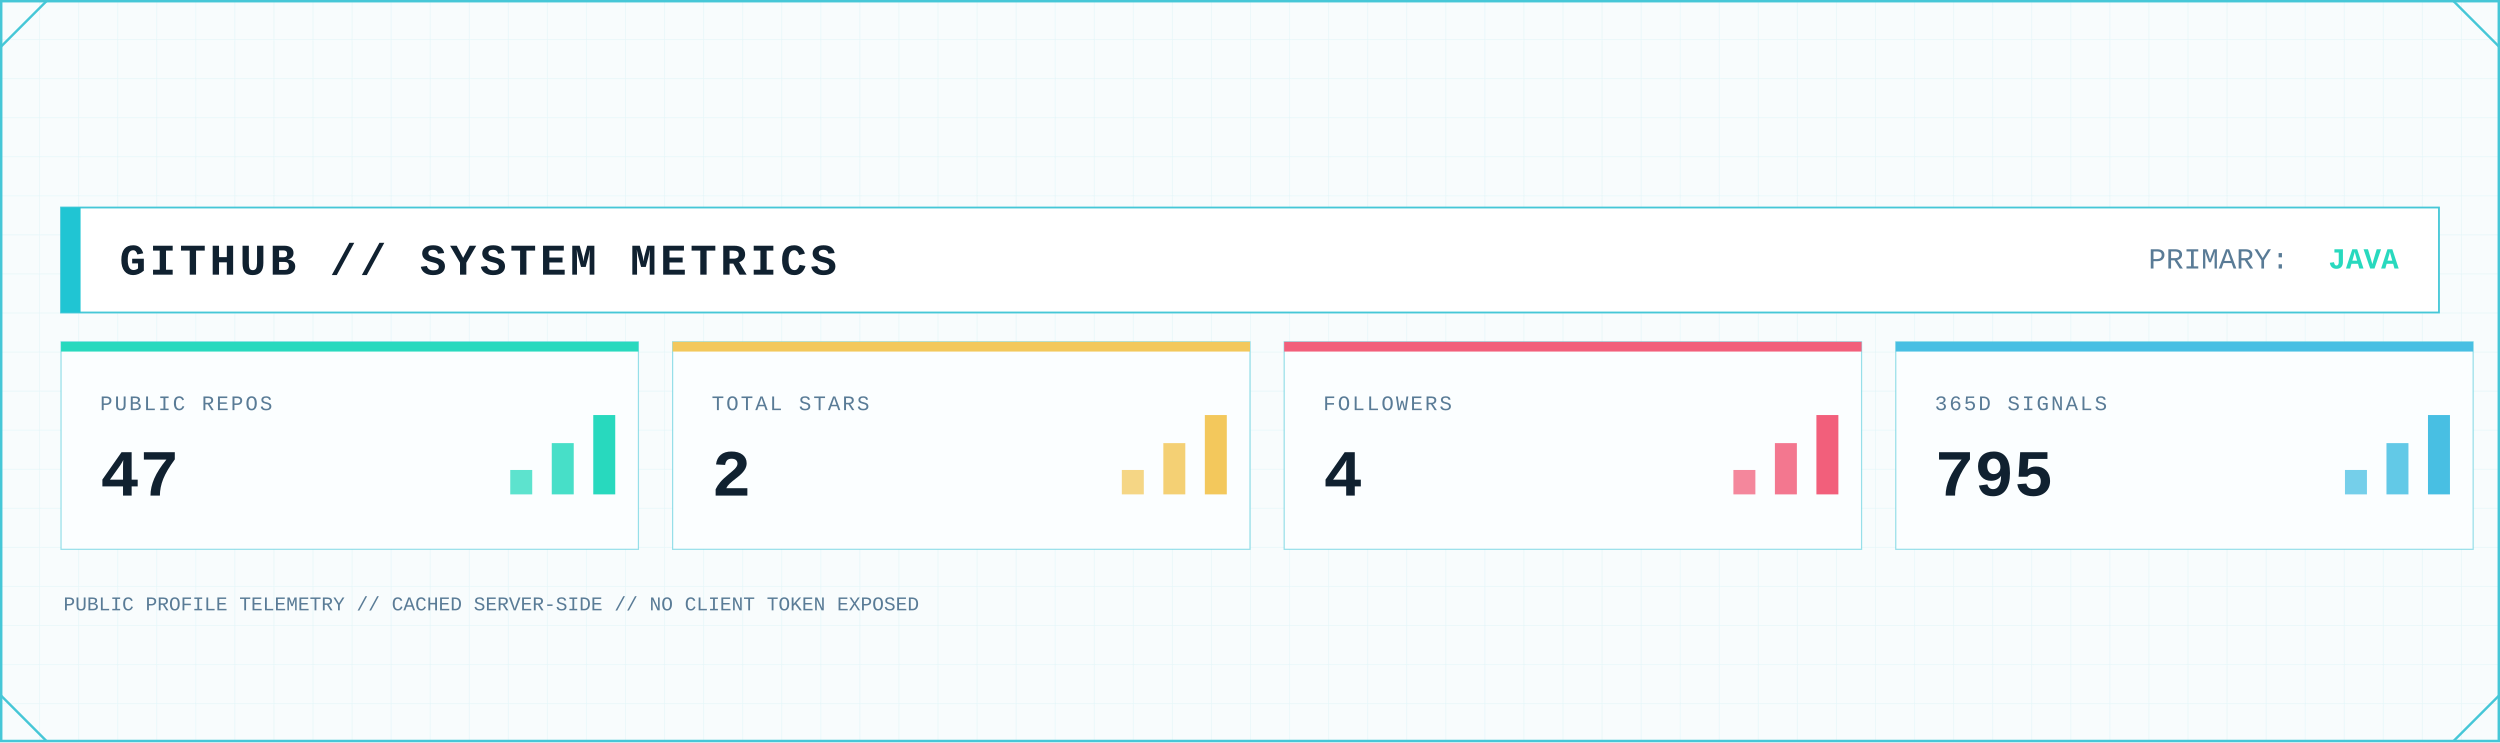
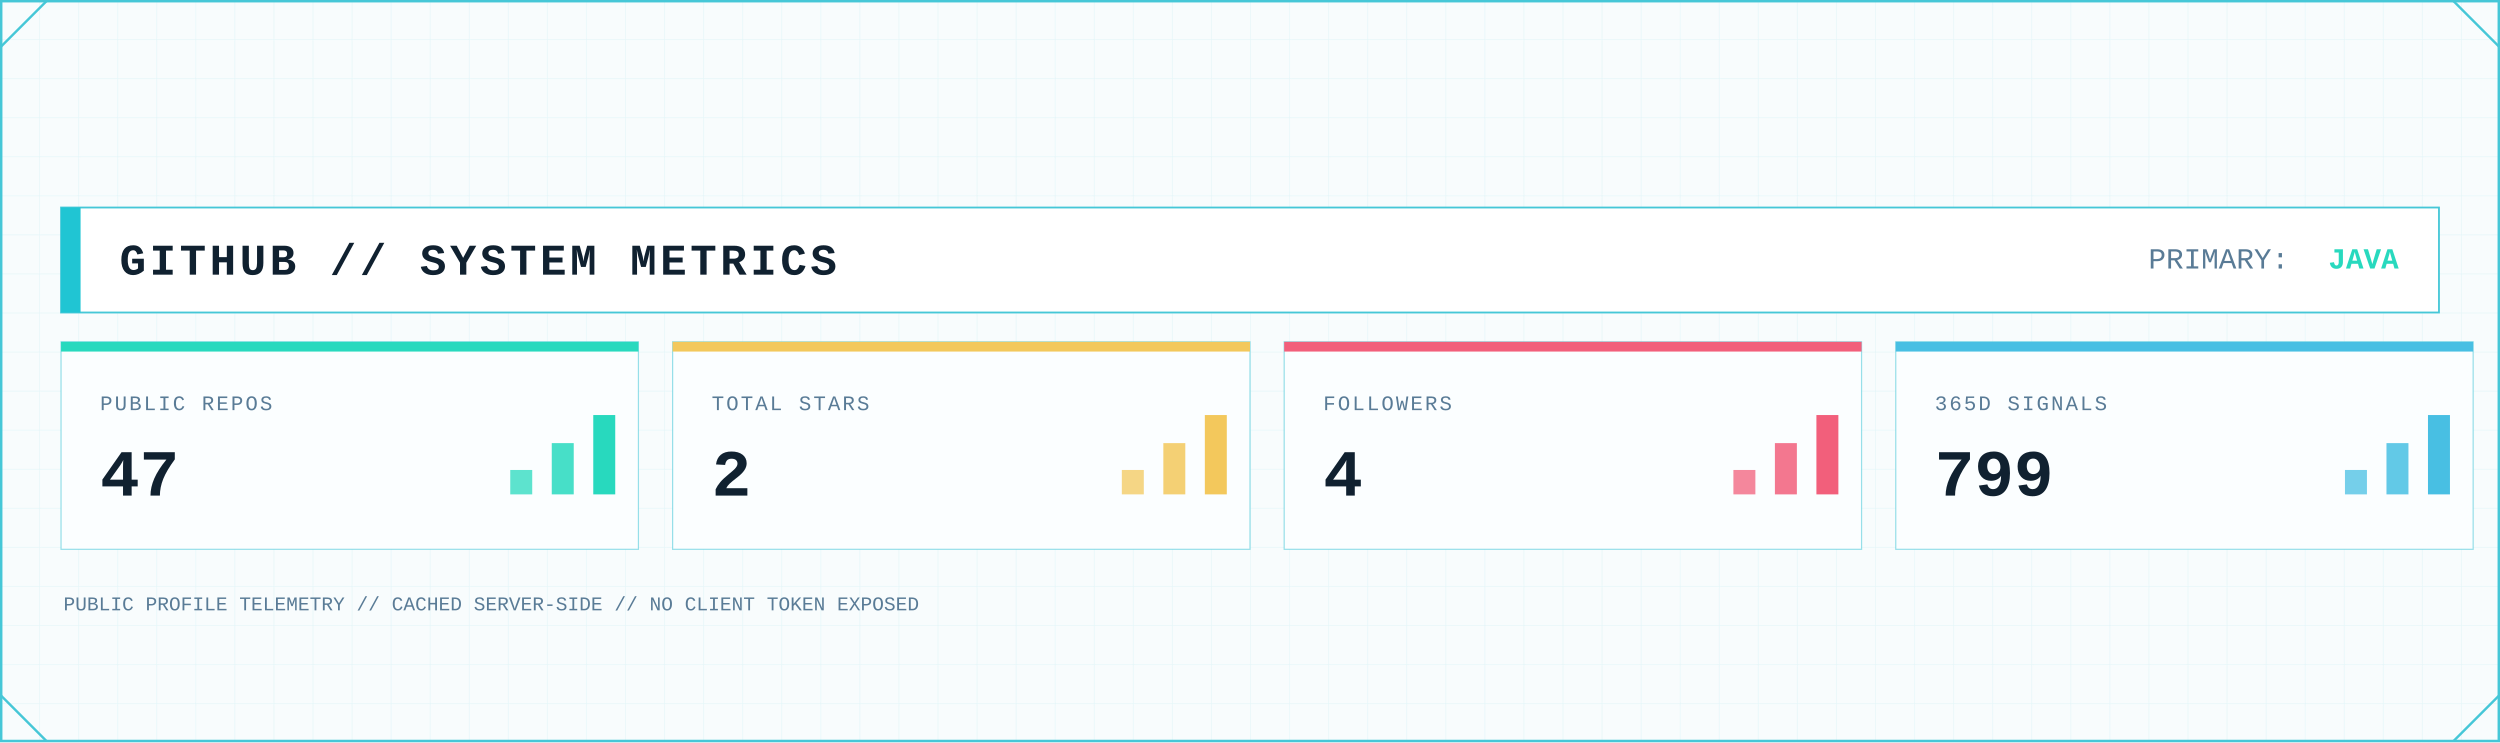
<svg xmlns="http://www.w3.org/2000/svg" width="2048" height="608" viewBox="0 0 2048 608" role="img" aria-label="GitHub system metrics">
  <defs>
    <pattern id="metrics-grid" width="32" height="32" patternUnits="userSpaceOnUse">
      <path d="M32 0H0V32" fill="none" stroke="#D7F2F6" stroke-width="1" />
    </pattern>
    <linearGradient id="metrics-area" x1="0" x2="0" y1="0" y2="1">
      <stop offset="0" stop-color="#7EE3E8" stop-opacity=".45" />
      <stop offset="1" stop-color="#7EE3E8" stop-opacity=".04" />
    </linearGradient>
    <filter id="metrics-glow" x="-80%" y="-80%" width="260%" height="260%">
      <feGaussianBlur stdDeviation="5" result="b" />
      <feMerge>
        <feMergeNode in="b" />
        <feMergeNode in="SourceGraphic" />
      </feMerge>
    </filter>
    <style>
      .mono { font-family: ui-monospace, SFMono-Regular, Menlo, Consolas, 'Liberation Mono', monospace; }
      .title { font-weight: 800; letter-spacing: 3px; }
      .label { font-size: 17px; letter-spacing: 1.7px; }
      .value { font-weight: 800; }
    </style>
  </defs>
  <rect width="2048" height="608" fill="#F8FCFD" />
  <rect width="2048" height="608" fill="url(#metrics-grid)" opacity=".62" />
  <rect x="1" y="1" width="2046" height="606" fill="none" stroke="#46C7D7" stroke-width="2" />
  <path d="M1 38L38 1 M2010 1L2047 38 M1 570L38 607 M2010 607L2047 570" fill="none" stroke="#46C7D7" stroke-width="2" />
  <rect x="50" y="170" width="1948" height="86" fill="#FFFFFF" stroke="#46C7D7" stroke-width="1.5" />
  <rect x="50" y="170" width="16" height="86" fill="#20C5D3" />
  <text class="mono title" x="98" y="225" font-size="36" fill="#102130">GITHUB // SYSTEM METRICS</text>
  <text class="mono" x="1760" y="220" font-size="24" fill="#597B96">PRIMARY:</text>
  <text class="mono value" x="1965" y="220" font-size="24" text-anchor="end" fill="#28D9BE">JAVA</text>
  <g>
    <rect x="50" y="280" width="473" height="170" fill="#FBFEFF" stroke="#46C7D7" stroke-opacity=".55" />
    <rect x="50" y="280" width="473" height="8" fill="#28D9BE" />
    <text class="mono label" x="82" y="336" fill="#597B96">PUBLIC REPOS</text>
    <text class="mono value" x="82" y="406" font-size="54" fill="#102130">47</text>
    <rect x="418" y="385" width="18" height="20" fill="#28D9BE" opacity=".75" />
    <rect x="452" y="363" width="18" height="42" fill="#28D9BE" opacity=".85" />
    <rect x="486" y="340" width="18" height="65" fill="#28D9BE" />
  </g>
  <g>
    <rect x="551" y="280" width="473" height="170" fill="#FBFEFF" stroke="#46C7D7" stroke-opacity=".55" />
    <rect x="551" y="280" width="473" height="8" fill="#F3C85C" />
    <text class="mono label" x="583" y="336" fill="#597B96">TOTAL STARS</text>
    <text class="mono value" x="583" y="406" font-size="54" fill="#102130">2</text>
    <rect x="919" y="385" width="18" height="20" fill="#F3C85C" opacity=".75" />
    <rect x="953" y="363" width="18" height="42" fill="#F3C85C" opacity=".85" />
    <rect x="987" y="340" width="18" height="65" fill="#F3C85C" />
  </g>
  <g>
    <rect x="1052" y="280" width="473" height="170" fill="#FBFEFF" stroke="#46C7D7" stroke-opacity=".55" />
    <rect x="1052" y="280" width="473" height="8" fill="#F25F7B" />
    <text class="mono label" x="1084" y="336" fill="#597B96">FOLLOWERS</text>
    <text class="mono value" x="1084" y="406" font-size="54" fill="#102130">4</text>
    <rect x="1420" y="385" width="18" height="20" fill="#F25F7B" opacity=".75" />
    <rect x="1454" y="363" width="18" height="42" fill="#F25F7B" opacity=".85" />
    <rect x="1488" y="340" width="18" height="65" fill="#F25F7B" />
  </g>
  <g>
    <rect x="1553" y="280" width="473" height="170" fill="#FBFEFF" stroke="#46C7D7" stroke-opacity=".55" />
    <rect x="1553" y="280" width="473" height="8" fill="#48BFE3" />
    <text class="mono label" x="1585" y="336" fill="#597B96">365D SIGNALS</text>
-     <text class="mono value" x="1585" y="406" font-size="54" fill="#102130">795</text>
+     <text class="mono value" x="1585" y="406" font-size="54" fill="#102130">799</text>
    <rect x="1921" y="385" width="18" height="20" fill="#48BFE3" opacity=".75" />
    <rect x="1955" y="363" width="18" height="42" fill="#48BFE3" opacity=".85" />
    <rect x="1989" y="340" width="18" height="65" fill="#48BFE3" />
  </g>
  <text class="mono" x="52" y="500" font-size="16" fill="#597B96">PUBLIC PROFILE TELEMETRY // CACHED SERVER-SIDE // NO CLIENT TOKEN EXPOSED</text>
</svg>
